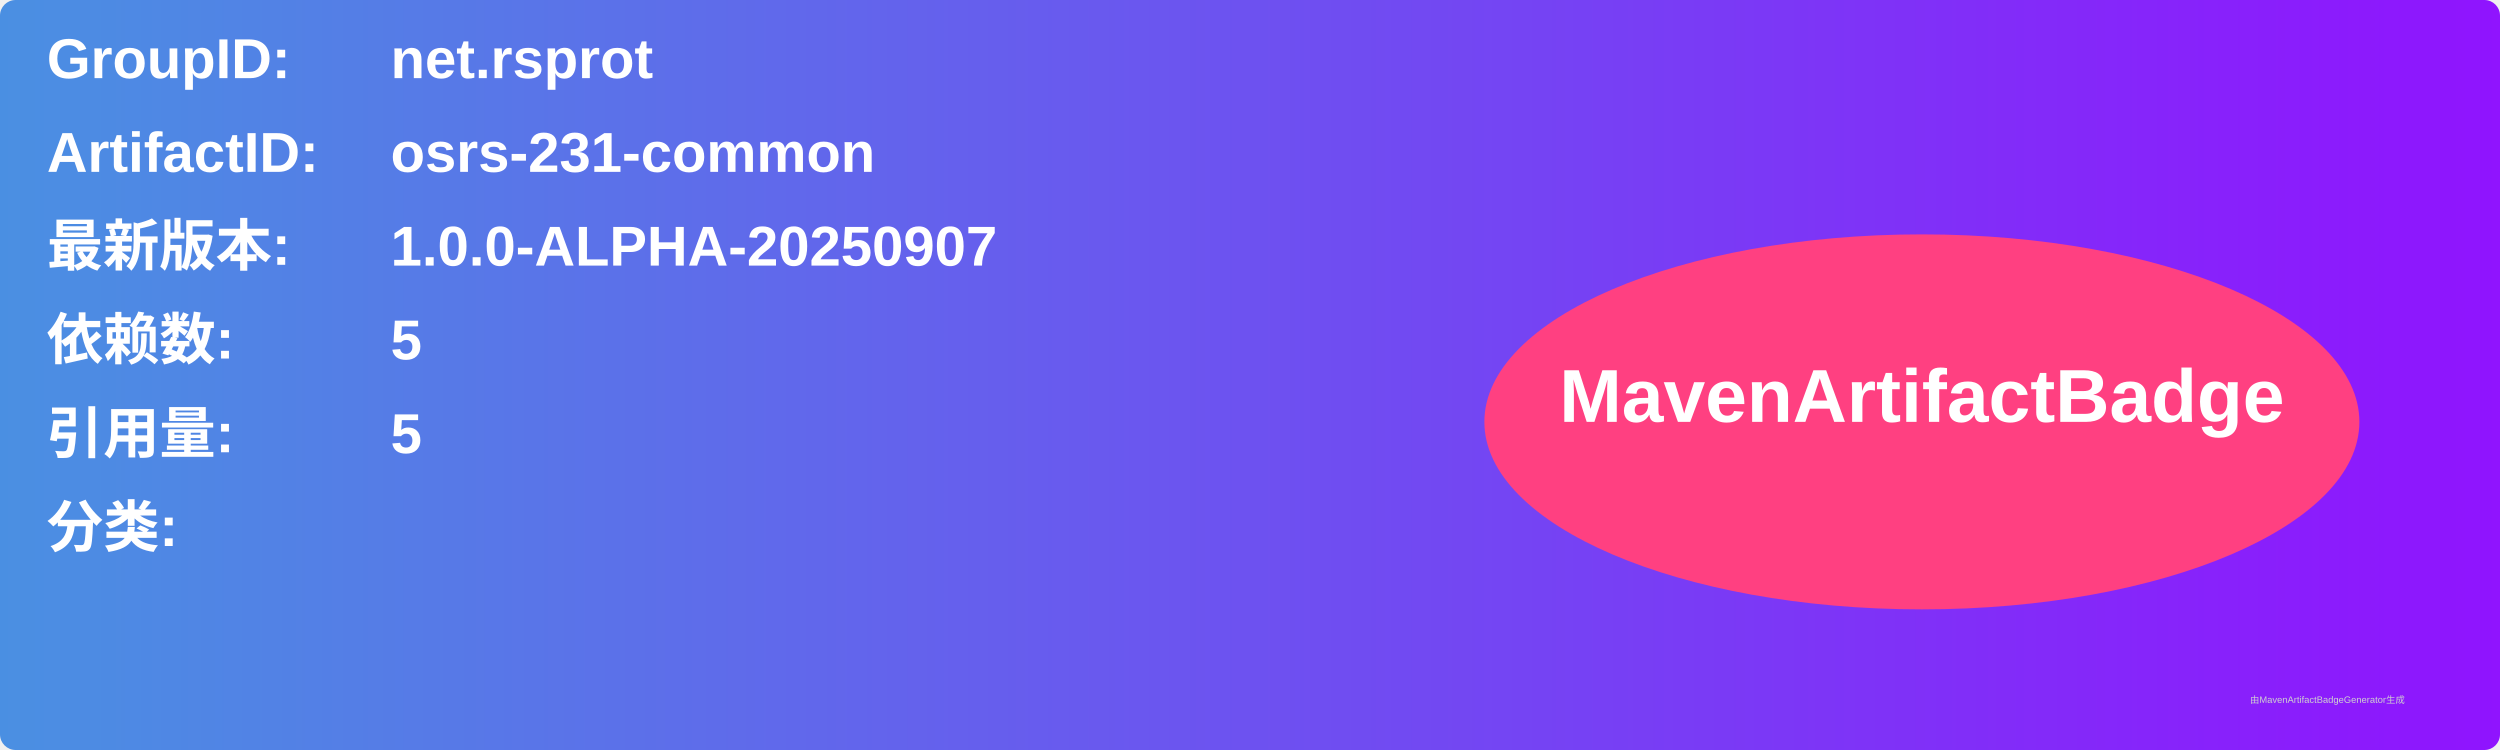
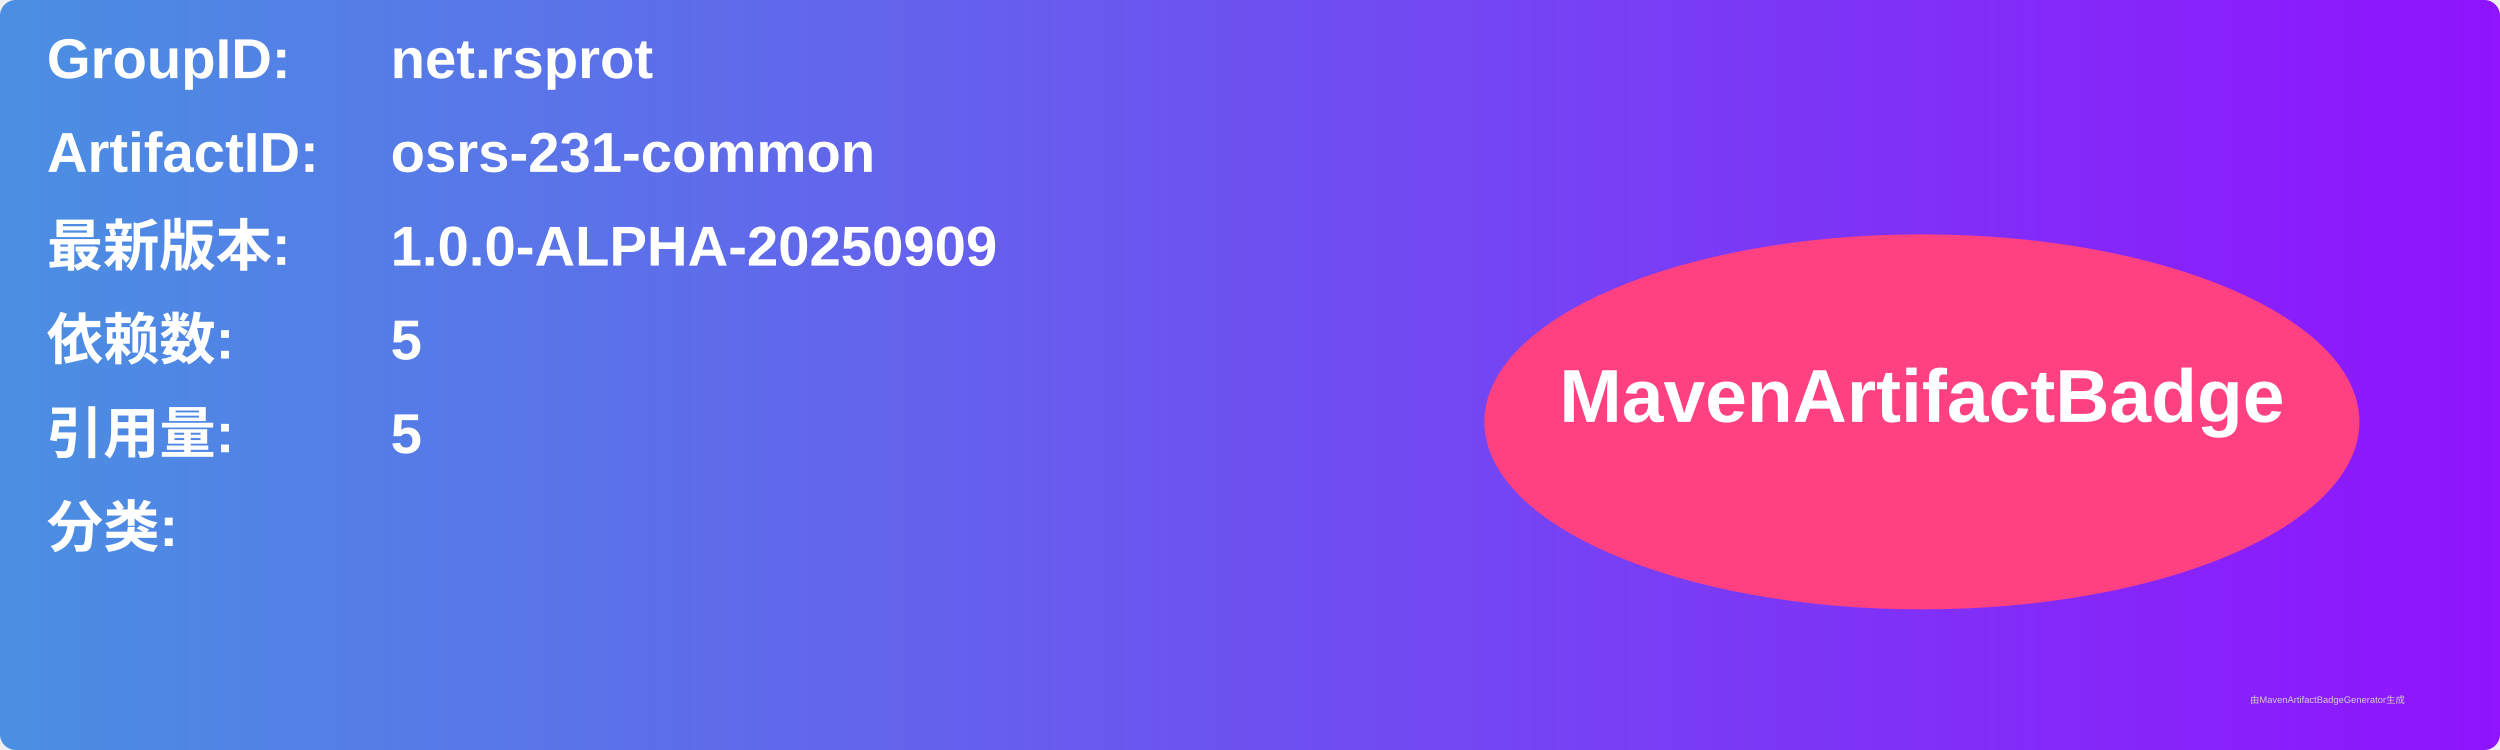
<svg xmlns="http://www.w3.org/2000/svg" width="800" height="240" viewBox="0 0 800 240">
  <linearGradient id="grad" x1="0%" y1="0%" x2="100%" y2="0%">
    <stop offset="0%" stop-color="#4a90e2" />
    <stop offset="100%" stop-color="#9013fe" />
  </linearGradient>
  <rect width="100%" height="100%" rx="5" ry="5" fill="url(#grad)" />
  <g transform="translate(15, 15)">
    <text x="0" y="10" font-family="Arial" font-size="18" fill="white" font-weight="bold" width="260">GroupID:</text>
    <text x="110" y="10" font-family="Arial" font-size="18" fill="white" font-weight="bold" width="460">net.rsprot</text>
    <text x="0" y="40" font-family="Arial" font-size="18" fill="white" font-weight="bold" width="260">ArtifactID:</text>
    <text x="110" y="40" font-family="Arial" font-size="18" fill="white" font-weight="bold" width="460">osrs-231-common</text>
    <text x="0" y="70" font-family="Arial" font-size="18" fill="white" font-weight="bold">最新版本:</text>
    <text x="110" y="70" font-family="Arial" font-size="18" fill="white" font-weight="bold">
-       <tspan font-weight="bold">1.0.0-ALPHA-20250907</tspan>
+       <tspan font-weight="bold">1.0.0-ALPHA-20250909</tspan>
    </text>
    <text x="0" y="100" font-family="Arial" font-size="18" fill="white" font-weight="bold">依赖数: </text>
    <text x="110" y="100" font-family="Arial" font-size="18" fill="white">
      <tspan font-weight="bold">5</tspan>
    </text>
    <text x="0" y="130" font-family="Arial" font-size="18" fill="white" font-weight="bold">引用量: </text>
    <text x="110" y="130" font-family="Arial" font-size="18" fill="white">
      <tspan font-weight="bold">5</tspan>
    </text>
    <text x="0" y="160" font-family="Arial" font-size="18" fill="white" font-weight="bold">分类:</text>
    <text x="10" y="190" font-family="Arial" font-size="10" fill="white">
      <tspan font-weight="bold" />
    </text>
    <ellipse cx="600" cy="120" rx="140" ry="60" fill="#ff4081" />
    <text x="600" y="120" text-anchor="middle" font-family="Arial" font-size="24" fill="white" font-weight="bold">MavenArtifactBadge</text>
  </g>
  <text x="720" y="225" font-family="Arial" font-size="3" fill="#d0d0d0">由MavenArtifactBadgeGenerator生成</text>
</svg>
